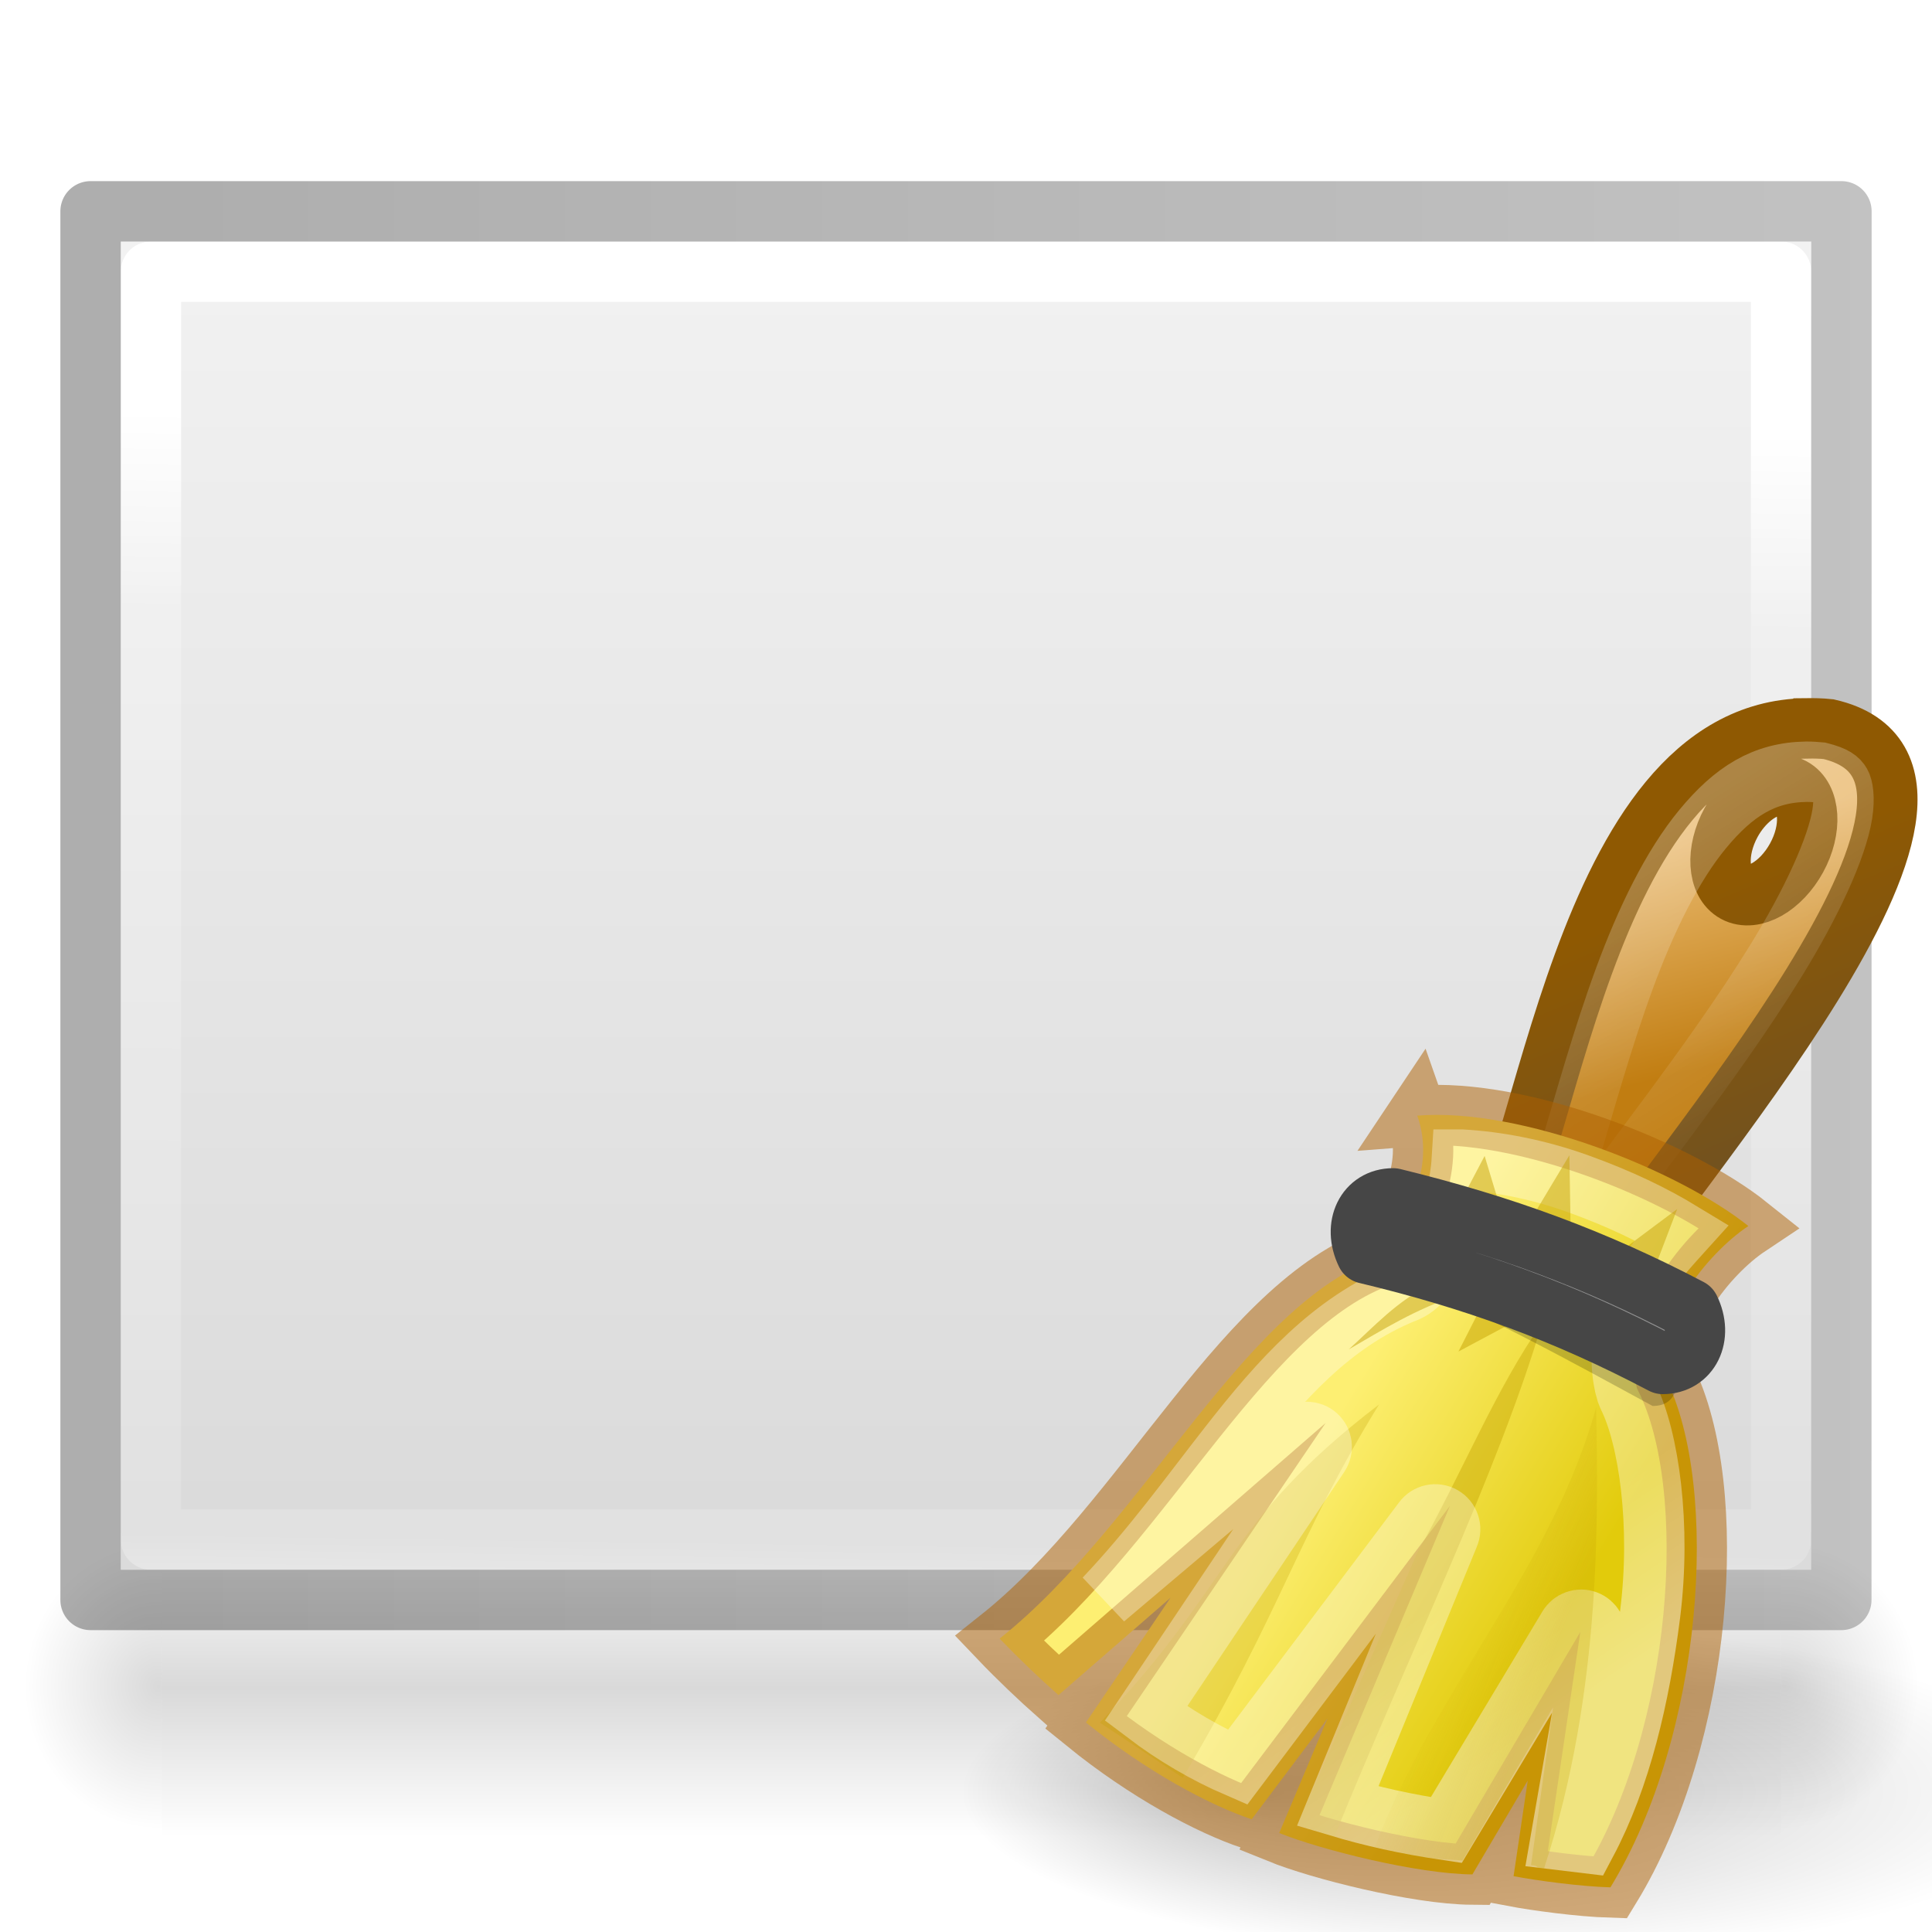
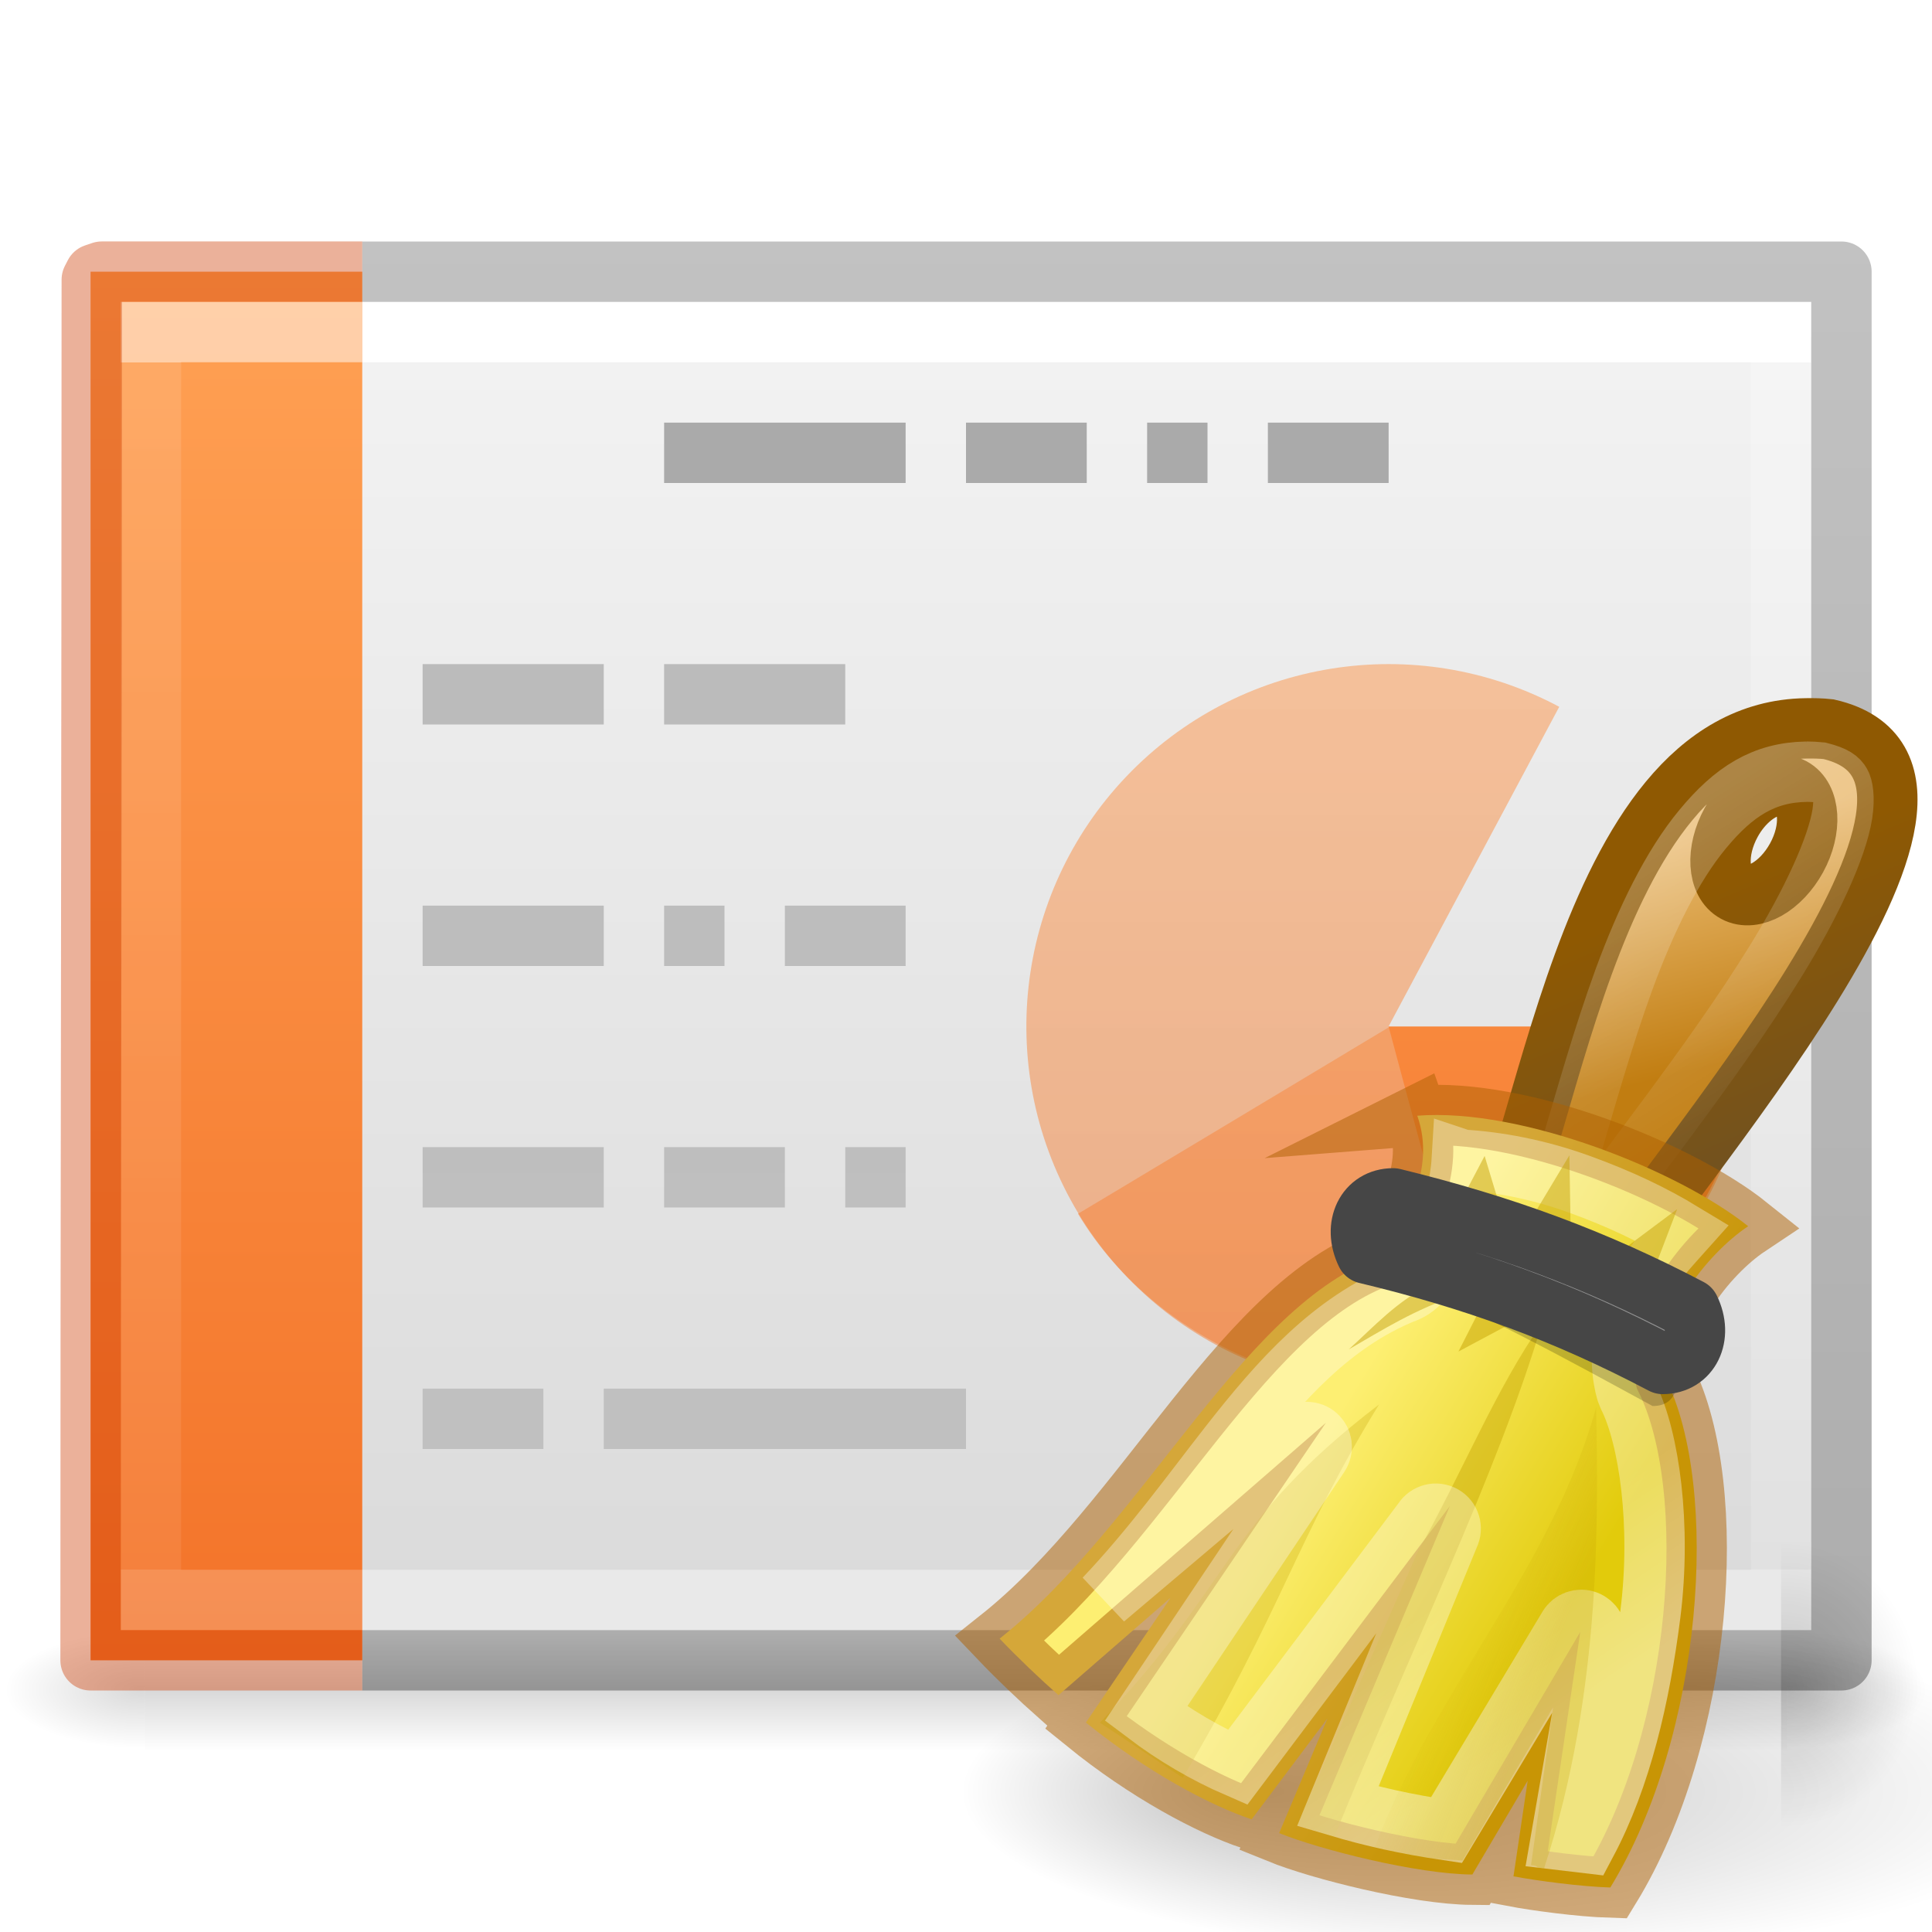
- <svg xmlns="http://www.w3.org/2000/svg" xmlns:xlink="http://www.w3.org/1999/xlink" height="32" width="32">
-   <radialGradient id="a" cx="38" cy="69" fx="28.603" gradientTransform="matrix(.66667 0 0 .2 -9.333 13.533)" gradientUnits="userSpaceOnUse" r="20" xlink:href="#b" />
-   <linearGradient id="b">
-     <stop offset="0" />
-     <stop offset="1" stop-opacity="0" />
-   </linearGradient>
-   <linearGradient id="c" gradientUnits="userSpaceOnUse" x1="17.334" x2="16" y1="10.667" y2="5.333">
-     <stop offset="0" stop-color="#c17d11" />
-     <stop offset="1" stop-color="#e9b96e" />
-   </linearGradient>
-   <linearGradient id="d" gradientUnits="userSpaceOnUse" x1="18.884" x2="21.334" y1="6.161" y2="12">
-     <stop offset="0" stop-color="#8f5902" />
-     <stop offset="1" stop-color="#73521e" />
-   </linearGradient>
-   <linearGradient id="e" gradientUnits="userSpaceOnUse" x1="17.334" x2="20.965" y1="5.333" y2="11.124">
-     <stop offset="0" stop-color="#fff" />
-     <stop offset="1" stop-color="#fff" stop-opacity=".134" />
-   </linearGradient>
-   <linearGradient id="f" gradientUnits="userSpaceOnUse" x1="12.623" x2="18.806" y1="16.707" y2="20.495">
-     <stop offset="0" stop-color="#fdef72" />
-     <stop offset="1" stop-color="#e2cb0b" />
-   </linearGradient>
-   <linearGradient id="g" gradientUnits="userSpaceOnUse" x1="13.547" x2="11.324" y1="27.971" y2="24.686">
-     <stop offset="0" stop-color="#fff" />
-     <stop offset="1" stop-color="#fff" stop-opacity=".694" />
-   </linearGradient>
-   <linearGradient id="h" gradientUnits="userSpaceOnUse" x1="16.904" x2="14.326" y1="24.145" y2="23.152">
-     <stop offset="0" stop-color="#c4a000" />
-     <stop offset="1" stop-color="#c4a000" stop-opacity="0" />
-   </linearGradient>
-   <linearGradient id="i" gradientTransform="matrix(.6512 0 0 .66667 -.916 0)" gradientUnits="userSpaceOnUse" x1="27.652" x2="21.591" y1="23.146" y2="20.619">
-     <stop offset="0" stop-color="#919191" />
-     <stop offset="1" stop-color="#cecece" />
-   </linearGradient>
-   <linearGradient id="j" gradientTransform="matrix(.56757 0 0 .72973 2.378 -2.514)" gradientUnits="userSpaceOnUse" x1="9.905" x2="44.262" y1="21.331" y2="21.954">
-     <stop offset="0" stop-color="#fff" />
-     <stop offset=".174" stop-color="#fff" stop-opacity=".235" />
-     <stop offset=".951" stop-color="#fff" stop-opacity=".157" />
-     <stop offset="1" stop-color="#fff" stop-opacity=".392" />
-   </linearGradient>
-   <linearGradient id="k" gradientTransform="matrix(.62857 0 0 .6084 .914 -.535)" gradientUnits="userSpaceOnUse" x1="3.318" x2="39.909" y1="30.465" y2="30.465">
-     <stop offset="0" stop-color="#f4f4f4" />
-     <stop offset="1" stop-color="#dbdbdb" />
-   </linearGradient>
-   <radialGradient id="l" cx="605.714" cy="486.648" gradientTransform="matrix(.019 0 0 .02024 18.043 18.08)" gradientUnits="userSpaceOnUse" r="117.143" xlink:href="#b" />
-   <radialGradient id="m" cx="605.714" cy="486.648" gradientTransform="matrix(-.019 0 0 .02024 14.134 18.08)" gradientUnits="userSpaceOnUse" r="117.143" xlink:href="#b" />
-   <linearGradient id="n" gradientTransform="matrix(.05555 0 0 .02024 -3.988 18.08)" gradientUnits="userSpaceOnUse" x1="302.857" x2="302.857" y1="366.648" y2="609.505">
-     <stop offset="0" stop-opacity="0" />
-     <stop offset=".5" />
-     <stop offset="1" stop-opacity="0" />
-   </linearGradient>
-   <linearGradient id="o" gradientTransform="matrix(.53064 0 0 .5897 39.27 -1.792)" gradientUnits="userSpaceOnUse" x1="-51.786" x2="-51.786" y1="50.786" y2="2.906">
-     <stop offset="0" stop-opacity=".318" />
-     <stop offset="1" stop-opacity=".24" />
-   </linearGradient>
-   <path d="m2.678 25.5h26.822v4.915h-26.822z" fill="url(#n)" opacity=".15" />
-   <path d="m2.678 25.5v4.915c-.98.01-2.367-1.1-2.367-2.458s1.093-2.457 2.369-2.457z" fill="url(#m)" opacity=".15" />
-   <path d="m29.5 25.5v4.915c.98.01 2.367-1.1 2.367-2.458s-1.093-2.457-2.367-2.457z" fill="url(#l)" opacity=".15" />
-   <path d="m5 1 22 .002v27.998h-22z" fill="url(#k)" transform="matrix(0 1 -1 0 31 -1)" />
-   <g fill="none" stroke-linejoin="round">
-     <path d="m26.5 28.5h-21v-27h21z" stroke="url(#j)" stroke-linecap="round" transform="matrix(0 1 -1 0 31 -1)" />
-     <path d="m4.5.5 23 .002v28.998h-23z" stroke="url(#o)" transform="matrix(0 1 -1 0 31 -1)" />
-   </g>
-   <path d="m29.333 27.333a13.333 4 0 1 1 -26.666 0 13.333 4 0 1 1 26.666 0z" fill="url(#a)" opacity=".25" transform="matrix(.6856 0 0 .6856 14.104 10.936)" />
-   <path d="m23.063 1.646c-5.47.07-6.265 10.832-7.834 12.77l2.666.96c1.755-2.916 10.505-12.606 5.709-13.711-.186-.02-.365-.022-.54-.02zm-.688 1.375c.13-.012.245.005.354.063.435.235.482.997.103 1.688-.378.692-1.043 1.07-1.48.834-.434-.235-.48-.996-.103-1.687.284-.52.738-.86 1.125-.896z" fill="url(#c)" fill-rule="evenodd" stroke="url(#d)" stroke-width="1.459" transform="matrix(.6856 0 0 .6856 14.104 10.936)" />
-   <path d="m23.068 2.693c-1.027.014-1.757.48-2.504 1.383-.74.894-1.376 2.205-1.894 3.617-.52 1.415-.94 2.928-1.326 4.227-.223.75-.447 1.328-.69 1.89l.83.297c1.15-1.716 3.262-4.278 4.838-6.83.87-1.408 1.487-2.754 1.614-3.564.064-.412.007-.655-.038-.733-.054-.094-.14-.178-.498-.27-.112-.01-.218-.018-.332-.017z" fill="none" opacity=".267" stroke="url(#e)" stroke-width="1.459" transform="matrix(.6856 0 0 .6856 14.104 10.936)" />
-   <path d="m13.667 11c.473 1.335-.36 2.492-.667 3.333-3.46 1.03-5.858 6.47-9.422 9.303.445.464.968.964 1.422 1.364l2.708-2.354-2.045 3.016c1.473 1.194 3.004 2.005 4.004 2.338l1.833-2.438-1.167 2.77c.968.394 3.324.99 4.667 1l1.336-2.267-.342 2.31c.553.106 1.625.25 2.34.27 2.239-3.665 2.666-9.645 1.332-12.311-.334-1.333 1-3 2-3.666-1.667-1.334-5.47-2.87-8-2.667z" fill="url(#f)" fill-rule="evenodd" transform="matrix(.6856 0 0 .6856 14.104 10.936)" />
-   <path d="m23.474 18.478c.324.915-.248 1.708-.457 2.285-2.373.706-4.016 4.435-6.46 6.378.305.32.664.66.975.936l1.857-1.614-1.403 2.068c1.01.82 2.06 1.374 2.744 1.603l1.258-1.67-.8 1.898c.664.27 2.28.68 3.2.687l.916-1.555-.235 1.584c.38.072 1.114.17 1.603.185 1.537-2.513 1.83-6.612.914-8.44-.228-.914.686-2.057 1.372-2.514-1.144-.914-3.752-1.967-5.486-1.828z" fill="none" opacity=".5" stroke="#ad5f00" stroke-miterlimit="20" stroke-width="1" />
-   <path d="m18.218 28.533c2.2-2.29 2.04-3.293 4.623-5.27-1.362 2.208-1.583 3.356-3.25 6.184z" fill="#c4a000" fill-rule="evenodd" opacity=".267" />
-   <path d="m21.486 30.225 1.986-4.497c.76-1.364 1.307-2.73 2.07-3.816-.732 2.477-2.235 5.54-3.442 8.513z" fill="#c4a000" fill-rule="evenodd" opacity=".416" />
-   <path d="m14.744 12.064c-.074 1.222-.658 2.23-.8 2.622a.36.36 0 0 1 -.003 0c-.106.294-.346.524-.647.617l.03-.01c-1.722.706-2.95 2.073-4.206 3.68-.92 1.176-1.853 2.474-3.004 3.69l4.655-3.938a.36.36 0 0 1 .53.476l-4.187 6.247c.684.518 1.434.96 2.214 1.297l4.483-5.96a.36.36 0 0 1 .623.353l-2.688 6.547c.835.25 1.66.433 2.625.576l2.947-4.905a.36.36 0 0 1 .664.248l-.85 4.897.616.074c.845-1.59 1.293-3.54 1.545-5.515.274-2.155-.03-4.276-.528-5.273a.36.36 0 0 1 -.006-.014c-.025-.055-.048-.12-.065-.19v-.005c-.26-1.057.132-2.06.628-2.853.215-.344.48-.62.737-.905-.688-.418-1.48-.803-2.49-1.168-1.012-.365-1.987-.54-2.82-.588z" fill="none" opacity=".478" stroke="url(#g)" stroke-width="1.459" transform="matrix(.6856 0 0 .6856 14.104 10.936)" />
+ <svg xmlns="http://www.w3.org/2000/svg" xmlns:xlink="http://www.w3.org/1999/xlink" width="32" height="32">
+   <defs>
+     <linearGradient id="a">
+       <stop offset="0" stop-color="#fff" />
+       <stop offset="0" stop-color="#fff" stop-opacity=".235" />
+       <stop offset="1" stop-color="#fff" stop-opacity=".157" />
+       <stop offset="1" stop-color="#fff" stop-opacity=".392" />
+     </linearGradient>
+     <linearGradient id="b">
+       <stop offset="0" stop-color="#f4f4f4" />
+       <stop offset="1" stop-color="#dbdbdb" />
+     </linearGradient>
+     <linearGradient id="c">
+       <stop offset="0" />
+       <stop offset="1" stop-opacity="0" />
+     </linearGradient>
+     <linearGradient id="d">
+       <stop offset="0" stop-opacity="0" />
+       <stop offset=".5" />
+       <stop offset="1" stop-opacity="0" />
+     </linearGradient>
+     <linearGradient x1="24.001" y1="6.381" x2="24.001" y2="41.619" id="s" xlink:href="#a" gradientUnits="userSpaceOnUse" gradientTransform="matrix(.72973 0 0 .56757 -1.515 2.378)" />
+     <linearGradient x1="25.132" y1=".985" x2="25.132" y2="47.013" id="r" xlink:href="#b" gradientUnits="userSpaceOnUse" gradientTransform="matrix(.8 0 0 .47802 -3.2 3.794)" />
+     <radialGradient cx="605.714" cy="486.648" r="117.143" fx="605.714" fy="486.648" id="q" xlink:href="#c" gradientUnits="userSpaceOnUse" gradientTransform="matrix(.01928 0 0 .00824 17.982 23.98)" />
+     <radialGradient cx="605.714" cy="486.648" r="117.143" fx="605.714" fy="486.648" id="p" xlink:href="#c" gradientUnits="userSpaceOnUse" gradientTransform="matrix(-.01928 0 0 .00824 14.018 23.98)" />
+     <linearGradient x1="302.857" y1="366.648" x2="302.857" y2="609.505" id="o" xlink:href="#d" gradientUnits="userSpaceOnUse" gradientTransform="matrix(.05633 0 0 .00824 -4.36 23.98)" />
+     <linearGradient x1="9.61" y1="6.395" x2="9.61" y2="41.619" id="u" xlink:href="#e" gradientUnits="userSpaceOnUse" gradientTransform="matrix(.66892 0 0 .56757 -1.18 2.378)" />
+     <linearGradient id="e">
+       <stop offset="0" stop-color="#fff" />
+       <stop offset="0" stop-color="#fff" stop-opacity=".235" />
+       <stop offset="1" stop-color="#fff" stop-opacity=".157" />
+       <stop offset="1" stop-color="#fff" stop-opacity=".392" />
+     </linearGradient>
+     <linearGradient id="f">
+       <stop offset="0" stop-color="#aaa" />
+       <stop offset="1" stop-color="#c8c8c8" />
+     </linearGradient>
+     <linearGradient id="i">
+       <stop offset="0" stop-color="#fff" />
+       <stop offset="1" stop-color="#fff" stop-opacity="0" />
+     </linearGradient>
+     <linearGradient id="h">
+       <stop offset="0" stop-color="#aaa" />
+       <stop offset="1" stop-color="#c8c8c8" />
+     </linearGradient>
+     <linearGradient id="g">
+       <stop offset="0" stop-color="#f4f4f4" />
+       <stop offset="1" stop-color="#dbdbdb" />
+     </linearGradient>
+     <linearGradient id="l">
+       <stop offset="0" stop-color="#fff" />
+       <stop offset="1" stop-color="#fff" stop-opacity="0" />
+     </linearGradient>
+     <linearGradient id="k">
+       <stop offset="0" stop-color="#aaa" />
+       <stop offset="1" stop-color="#c8c8c8" />
+     </linearGradient>
+     <linearGradient id="j">
+       <stop offset="0" stop-color="#f4f4f4" />
+       <stop offset="1" stop-color="#dbdbdb" />
+     </linearGradient>
+     <linearGradient x1="22.004" y1="63.218" x2="22.004" y2="25.647" id="v" xlink:href="#f" gradientUnits="userSpaceOnUse" gradientTransform="matrix(1.33942 0 0 -1.98263 -11.354 93.863)" />
+     <linearGradient id="m">
+       <stop offset="0" stop-opacity=".318" />
+       <stop offset="1" stop-opacity=".24" />
+     </linearGradient>
+     <linearGradient xlink:href="#m" id="y" gradientUnits="userSpaceOnUse" gradientTransform="matrix(.74052 0 0 .4677 46.925 2.682)" x1="-51.786" y1="50.786" x2="-51.786" y2="2.906" />
+     <linearGradient xlink:href="#n" id="z" x1="4.334" y1="6.526" x2="4.334" y2="29.474" gradientUnits="userSpaceOnUse" gradientTransform="translate(0 -2)" />
+     <linearGradient id="n">
+       <stop offset="0" stop-color="#ffa154" />
+       <stop offset="1" stop-color="#f37329" />
+     </linearGradient>
+     <linearGradient xlink:href="#n" id="t" gradientUnits="userSpaceOnUse" x1="4.334" y1="6.526" x2="4.334" y2="29.474" gradientTransform="translate(0 -2)" />
+     <linearGradient xlink:href="#n" id="w" gradientUnits="userSpaceOnUse" x1="4.334" y1="6.526" x2="4.334" y2="29.474" gradientTransform="translate(0 -2)" />
+     <linearGradient xlink:href="#n" id="x" gradientUnits="userSpaceOnUse" x1="4.334" y1="6.526" x2="4.334" y2="29.474" gradientTransform="translate(0 -2)" />
+     <radialGradient id="B" cx="38" cy="69" fx="28.603" gradientTransform="matrix(.45707 0 0 .13712 7.705 20.214)" gradientUnits="userSpaceOnUse" r="20" xlink:href="#c" />
+     <linearGradient id="H" gradientUnits="userSpaceOnUse" x1="16.904" x2="14.326" y1="24.145" y2="23.152">
+       <stop offset="0" stop-color="#c4a000" />
+       <stop offset="1" stop-color="#c4a000" stop-opacity="0" />
+     </linearGradient>
+     <linearGradient id="I" gradientTransform="matrix(.6512 0 0 .66667 -.916 0)" gradientUnits="userSpaceOnUse" x1="27.652" x2="21.591" y1="23.146" y2="20.619">
+       <stop offset="0" stop-color="#919191" />
+       <stop offset="1" stop-color="#cecece" />
+     </linearGradient>
+     <linearGradient gradientTransform="translate(14.104 10.936) scale(.6856)" id="G" gradientUnits="userSpaceOnUse" x1="13.547" x2="11.324" y1="27.971" y2="24.686">
+       <stop offset="0" stop-color="#fff" />
+       <stop offset="1" stop-color="#fff" stop-opacity=".694" />
+     </linearGradient>
+     <linearGradient gradientTransform="translate(14.104 10.936) scale(.6856)" id="F" gradientUnits="userSpaceOnUse" x1="12.623" x2="18.806" y1="16.707" y2="20.495">
+       <stop offset="0" stop-color="#fdef72" />
+       <stop offset="1" stop-color="#e2cb0b" />
+     </linearGradient>
+     <linearGradient gradientTransform="translate(14.104 10.936) scale(.6856)" id="E" gradientUnits="userSpaceOnUse" x1="17.334" x2="20.965" y1="5.333" y2="11.124">
+       <stop offset="0" stop-color="#fff" />
+       <stop offset="1" stop-color="#fff" stop-opacity=".134" />
+     </linearGradient>
+     <linearGradient gradientTransform="translate(14.104 10.936) scale(.6856)" id="C" gradientUnits="userSpaceOnUse" x1="17.334" x2="16" y1="10.667" y2="5.333">
+       <stop offset="0" stop-color="#c17d11" />
+       <stop offset="1" stop-color="#e9b96e" />
+     </linearGradient>
+     <linearGradient gradientTransform="translate(14.104 10.936) scale(.6856)" id="D" gradientUnits="userSpaceOnUse" x1="18.884" x2="21.334" y1="6.161" y2="12">
+       <stop offset="0" stop-color="#8f5902" />
+       <stop offset="1" stop-color="#73521e" />
+     </linearGradient>
+     <radialGradient id="A" cx="605.714" cy="486.648" gradientTransform="matrix(.019 0 0 .0202 18.043 18.08)" gradientUnits="userSpaceOnUse" r="117.143" xlink:href="#c" />
+   </defs>
+   <path overflow="visible" opacity=".15" fill="url(#o)" d="M2.4 27h27.2v2H2.4z" />
+   <path d="M2.4 27v2c-.993.004-2.4-.448-2.4-1s1.108-1 2.4-1z" overflow="visible" opacity=".15" fill="url(#p)" />
+   <path d="M29.6 27v2c.993.004 2.4-.448 2.4-1s-1.108-1-2.4-1z" overflow="visible" opacity=".15" fill="url(#q)" />
+   <path d="M2 5h28v22H2V5z" fill="url(#r)" />
+   <path d="M29.5 26.5h-27v-21h27z" fill="none" stroke="url(#s)" stroke-linecap="round" />
+   <path d="M6 27.5H1.5v-23H6" color="#000" overflow="visible" fill="url(#t)" />
+   <path d="M5.5 26.5h-3v-21h3" opacity=".5" fill="none" stroke="url(#u)" stroke-linecap="square" />
+   <path d="M11 7.5h4M16 7.5h2M19 7.5h1M21 7.5h2" fill="none" stroke="#aaa" />
+   <path style="line-height:normal;-inkscape-font-specification:Sans;text-indent:0;text-align:start;text-decoration-line:none;text-transform:none" d="M7 24v-1h2v1zm3 0v-1h6v1zm-3-4v-1h3v1zm4 0v-1h2v1zm3 0v-1h1v1zm-7-4v-1h3v1zm4 0v-1h1v1zm2 0v-1h2v1zm-6-4v-1h3v1zm4 0v-1h3v1z" color="#000" font-family="Sans" overflow="visible" fill="url(#v)" />
+   <path d="M29 17a6 6 0 1 1-3.174-5.293L23 17z" style="isolation:auto;mix-blend-mode:normal" color="#000" overflow="visible" opacity=".5" solid-color="#000000" fill="url(#w)" />
+   <path style="isolation:auto;mix-blend-mode:normal" d="M29 17.017c0 2.602-1.892 5.09-4.4 5.783-2.506.694-5.407-.466-6.745-2.697-.01.01 5.145-3.086 5.145-3.086z" color="#000" overflow="visible" opacity=".5" solid-color="#000000" fill="url(#x)" />
+   <path d="M6 27.5h24.5v-23H6" fill="none" stroke="url(#y)" stroke-linejoin="round" />
+   <path d="M6 27.5H1.5c0-7.093.02-15.35.02-22.868l.048-.093.118-.04H6" color="#000" overflow="visible" opacity=".4" fill="none" stroke="#cc3b02" stroke-linejoin="round" />
+   <path style="isolation:auto;mix-blend-mode:normal" d="M29 17.004c0 2.6-1.892 5.088-4.4 5.782-.058-.01-1.6-5.782-1.6-5.782z" color="#000" overflow="visible" solid-color="#000000" fill="url(#z)" />
+   <path d="M29.5 25.5v4.915c.98.01 2.367-1.1 2.367-2.458S30.774 25.5 29.5 25.5z" opacity=".15" fill="url(#A)" />
+   <path d="M34.215 29.676a9.14 2.742 0 1 1-18.283 0 9.14 2.742 0 1 1 18.283 0z" opacity=".25" fill="url(#B)" />
+   <path d="M29.916 12.064c-3.75.048-4.295 7.427-5.37 8.756l1.827.658c1.203-2 7.202-8.643 3.914-9.4-.128-.014-.25-.016-.37-.014zm-.472.943c.09-.008.168.004.243.043.298.162.33.684.07 1.158-.26.474-.714.733-1.014.57-.298-.16-.33-.68-.07-1.155.194-.357.505-.59.77-.614z" fill="url(#C)" fill-rule="evenodd" stroke="url(#D)" />
+   <path d="M29.92 12.782c-.705.01-1.205.33-1.717.95-.508.61-.944 1.51-1.3 2.478-.355.97-.643 2.008-.908 2.898-.153.515-.306.91-.473 1.296l.57.204c.787-1.177 2.235-2.933 3.316-4.683.596-.965 1.02-1.888 1.107-2.443.043-.283.004-.45-.027-.503-.037-.065-.096-.123-.34-.186-.078-.007-.15-.012-.23-.012z" opacity=".267" fill="none" stroke="url(#E)" />
+   <path d="M23.474 18.478c.324.915-.247 1.708-.457 2.285-2.372.706-4.016 4.436-6.46 6.378.305.32.664.662.975.936l1.857-1.614-1.403 2.068c1.01.818 2.06 1.374 2.745 1.603l1.256-1.672-.8 1.9c.664.27 2.28.68 3.2.686l.916-1.554-.235 1.584c.38.072 1.114.17 1.604.185 1.535-2.512 1.828-6.612.913-8.44-.23-.914.686-2.057 1.37-2.513-1.142-.915-3.75-1.968-5.484-1.83z" fill="url(#F)" fill-rule="evenodd" />
+   <path stroke-miterlimit="20" d="M23.474 18.478c.324.915-.248 1.708-.457 2.285-2.373.706-4.016 4.435-6.46 6.378.305.32.664.66.975.937l1.857-1.614-1.404 2.068c1.01.82 2.06 1.375 2.744 1.604l1.258-1.67-.8 1.898c.664.27 2.28.68 3.2.687l.916-1.556-.235 1.584c.38.072 1.113.17 1.602.185 1.537-2.513 1.83-6.612.914-8.44-.228-.914.686-2.057 1.372-2.514-1.144-.915-3.752-1.968-5.486-1.83z" opacity=".5" fill="none" stroke="#ad5f00" />
+   <path d="M18.218 28.533c2.2-2.29 2.04-3.293 4.623-5.27-1.36 2.208-1.582 3.356-3.25 6.184z" opacity=".267" fill="#c4a000" fill-rule="evenodd" />
+   <path d="M21.486 30.225l1.986-4.497c.76-1.364 1.307-2.73 2.07-3.816-.732 2.477-2.235 5.54-3.442 8.513z" opacity=".416" fill="#c4a000" fill-rule="evenodd" />
+   <path d="M24.212 19.207c-.05.838-.45 1.53-.548 1.798a.247.247 0 0 1-.002 0c-.073.2-.237.36-.444.423l.02-.007c-1.18.485-2.022 1.422-2.883 2.524-.63.806-1.27 1.696-2.06 2.53l3.192-2.7a.247.247 0 0 1 .364.326l-2.87 4.283c.47.355.983.658 1.518.89l3.073-4.087a.247.247 0 0 1 .43.242l-1.844 4.49c.572.17 1.138.296 1.8.394l2.02-3.363a.247.247 0 0 1 .455.17l-.582 3.356.423.05c.58-1.09.887-2.426 1.06-3.78.188-1.478-.02-2.932-.362-3.615a.247.247 0 0 1-.004-.01c-.017-.037-.033-.08-.045-.13v-.003c-.18-.724.09-1.412.43-1.956.147-.234.33-.424.505-.62-.472-.286-1.015-.55-1.707-.8-.694-.25-1.362-.37-1.933-.403z" opacity=".478" fill="none" stroke="url(#G)" />
  <g fill-rule="evenodd">
-     <path d="m12.646 28.667c1.452-3.835 4.264-6.713 5.344-10.624.035 2.44.167 6.803-1.26 11.145-.214 0-.117-.074-.314-.08l.534-3.816-2.188 3.703c-1.46-.104-.863.022-2.116-.328z" fill="url(#h)" opacity=".247" transform="matrix(.6856 0 0 .6856 14.104 10.936)" />
-     <path d="m23.704 21.27c-.572.282-.943.7-1.364 1.08.56-.323 1.088-.66 1.828-.908zm.916.206-.464.91 1.362-.727zm-.03-2.33-.41.78.715.23zm3.19.879-1.124.84.716.228zm-1.786-.89-.692 1.154.715.23-.023-1.385z" fill="#c4a000" opacity=".482" />
-     <path d="m22.774 21.003c-.26-1.356 4.265.984 5.044 1.368-.003.495 0 .916-.446.916-1.174-.637-2.987-1.648-4.598-2.283z" opacity=".2" />
-     <path d="m12.433 14.333c-.325-.666 0-1.333.652-1.333 2.66.65 4.883 1.47 7.163 2.667.326.666 0 1.333-.65 1.333-2.357-1.243-4.58-2.05-7.165-2.667z" fill="url(#i)" stroke="#464646" stroke-linejoin="round" stroke-width="1.459" transform="matrix(.6856 0 0 .6856 14.104 10.936)" />
+     <path transform="translate(14.104 10.936) scale(.6856)" d="M12.646 28.667c1.452-3.835 4.264-6.713 5.344-10.624.035 2.44.167 6.803-1.26 11.145-.214 0-.117-.074-.314-.08l.534-3.816-2.188 3.703c-1.46-.104-.863.022-2.116-.328z" opacity=".247" fill="url(#H)" />
+     <path d="M23.704 21.27c-.572.282-.943.7-1.364 1.08.56-.323 1.088-.66 1.828-.908zm.916.206l-.464.91 1.362-.727zm-.03-2.33l-.41.78.715.23zm3.19.88l-1.124.84.716.227zm-1.786-.89l-.692 1.153.715.23-.023-1.386z" opacity=".482" fill="#c4a000" />
+     <path d="M22.774 21.003c-.26-1.356 4.265.984 5.044 1.368-.003.496 0 .917-.446.917-1.174-.637-2.987-1.648-4.598-2.283z" opacity=".2" />
+     <path transform="translate(14.104 10.936) scale(.6856)" d="M12.433 14.333c-.325-.666 0-1.333.652-1.333 2.66.65 4.883 1.47 7.163 2.667.326.666 0 1.333-.65 1.333-2.357-1.243-4.58-2.05-7.165-2.667z" fill="url(#I)" stroke="#464646" stroke-width="1.459" stroke-linejoin="round" />
  </g>
</svg>
